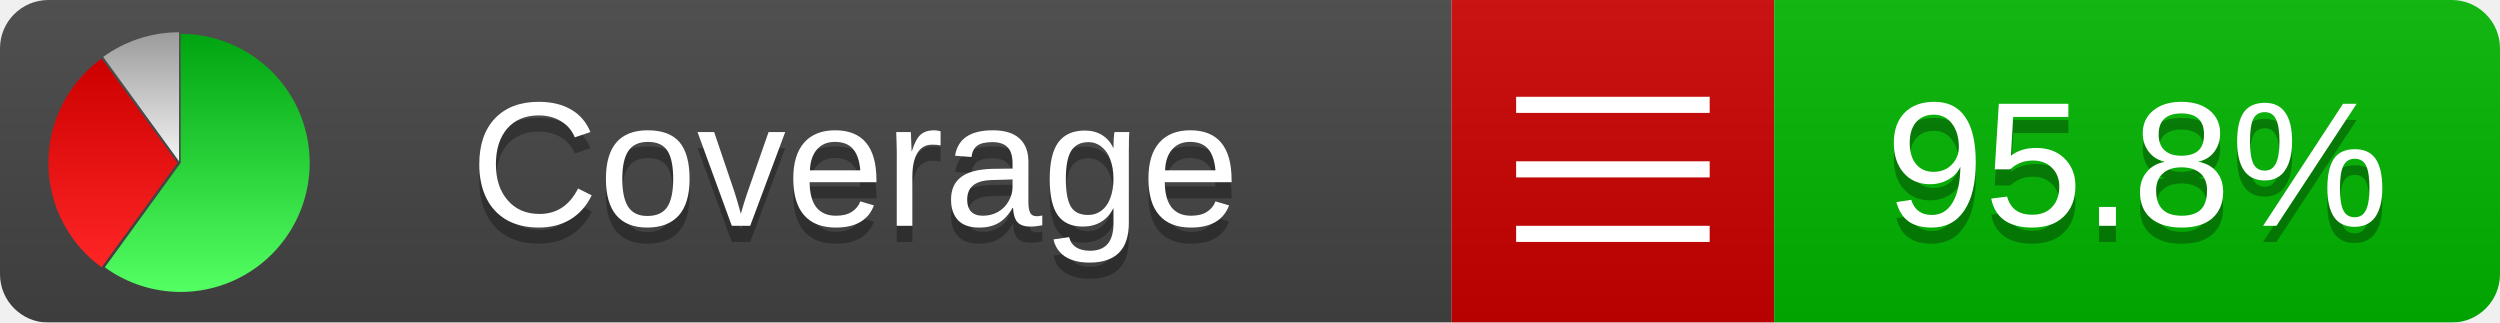
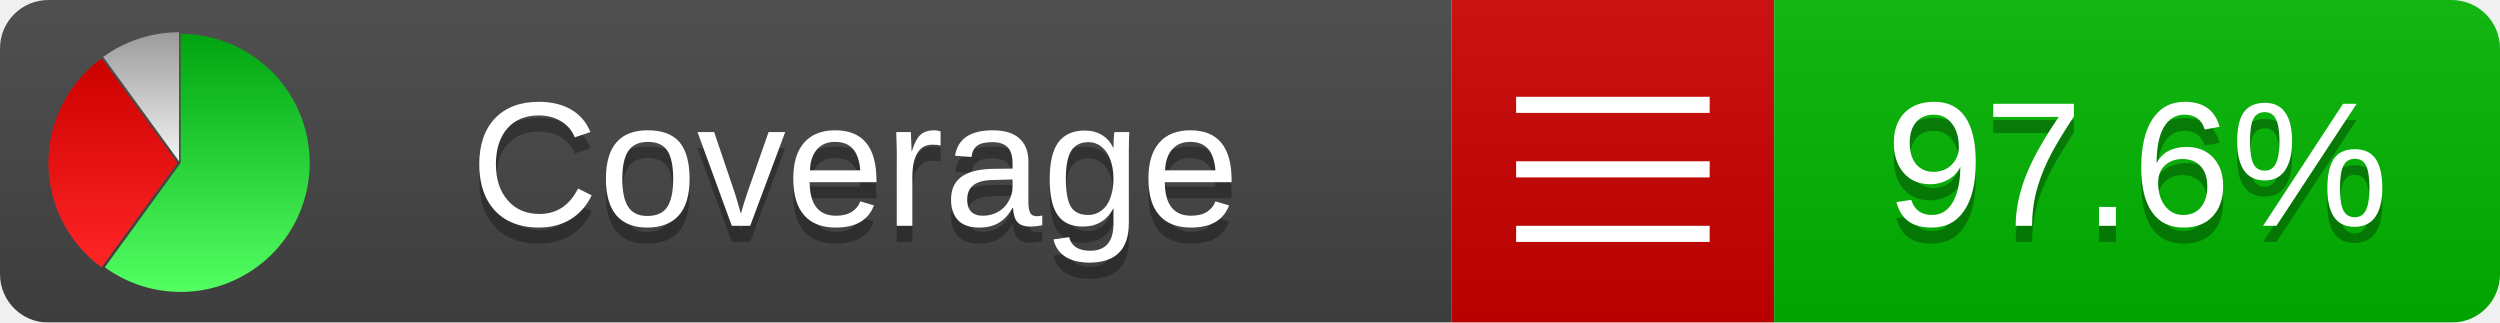
<svg xmlns="http://www.w3.org/2000/svg" xmlns:xlink="http://www.w3.org/1999/xlink" width="155" height="20">
  <style type="text/css">
          
            @keyframes fadeout {
              0 % { visibility: visible; opacity: 1; }
              40% { visibility: visible; opacity: 1; }
              50% { visibility: hidden; opacity: 0; }
              90% { visibility: hidden; opacity: 0; }
              100% { visibility: visible; opacity: 1; }
            }
            @keyframes fadein {
              0% { visibility: hidden; opacity: 0; }
              40% { visibility: hidden; opacity: 0; }
              50% { visibility: visible; opacity: 1; }
              90% { visibility: visible; opacity: 1; }
              100% { visibility: hidden; opacity: 0; }
            }
            .linecoverage {
                animation-duration: 10s;
                animation-name: fadeout;
                animation-iteration-count: infinite;
            }
            .branchcoverage {
                animation-duration: 10s;
                animation-name: fadein;
                animation-iteration-count: infinite;
            }
          
    </style>
  <defs>
    <linearGradient id="gradient" x2="0" y2="100%">
      <stop offset="0" stop-color="#bbb" stop-opacity=".1" />
      <stop offset="1" stop-opacity=".1" />
    </linearGradient>
    <linearGradient id="green" x2="0" y2="100%">
      <stop offset="0" stop-color="#00A410" />
      <stop offset="1" stop-color="#53FF63" />
    </linearGradient>
    <linearGradient id="red" x2="0" y2="100%">
      <stop offset="0" stop-color="#C00" />
      <stop offset="1" stop-color="#FF2525" />
    </linearGradient>
    <linearGradient id="gray" x2="0" y2="100%">
      <stop offset="0" stop-color="#9B9B9B" />
      <stop offset="1" stop-color="#F3F3F3" />
    </linearGradient>
    <mask id="mask">
      <rect width="155" height="20" rx="3" fill="#fff" />
    </mask>
    <g id="icon">
      <path style="fill:url(#green);" d="M205,202.5 l0,-200 a200,200 0 1,1 -117.558,361.803 z" />
      <path style="fill:url(#red);" d="M200,202.5 l-117.558,161.803 a200,200 0 0,1 0,-323.607 z" />
      <path style="fill:url(#gray);" d="M202.5,200 l-117.558,-161.803 a200,200 0 0,1 117.558,-38.196 z" />
    </g>
  </defs>
  <g mask="url(#mask)">
    <rect x="0" y="0" width="90" height="20" fill="#444" />
    <rect x="90" y="0" width="20" height="20" fill="#c00" />
    <rect x="110" y="0" width="45" height="20" fill="#00B600" />
    <rect x="0" y="0" width="155" height="20" fill="url(#gradient)" />
  </g>
  <g>
    <path class="" stroke="#fff" d="M94 6.5 h12 M94 10.5 h12 M94 14.5 h12" />
  </g>
  <g fill="#fff" text-anchor="middle" font-family="Verdana,Arial,Geneva,sans-serif" font-size="11">
    <a xlink:href="https://github.com/danielpalme/ReportGenerator" target="_top">
      <use xlink:href="#icon" transform="translate(3,2) scale(.04)" />
    </a>
    <text x="53" y="15" fill="#010101" fill-opacity=".3">Coverage</text>
    <text x="53" y="14" fill="#fff">Coverage</text>
-     <text class="" x="132.5" y="15" fill="#010101" fill-opacity=".3">95.8%</text>
-     <text class="" x="132.5" y="14">95.8%</text>
+     <text class="" x="132.5" y="15" fill="#010101" fill-opacity=".3">97.6%</text>
+     <text class="" x="132.5" y="14">97.6%</text>
  </g>
  <g>
    <rect class="" x="90" y="0" width="65" height="20" fill-opacity="0" />
  </g>
</svg>
